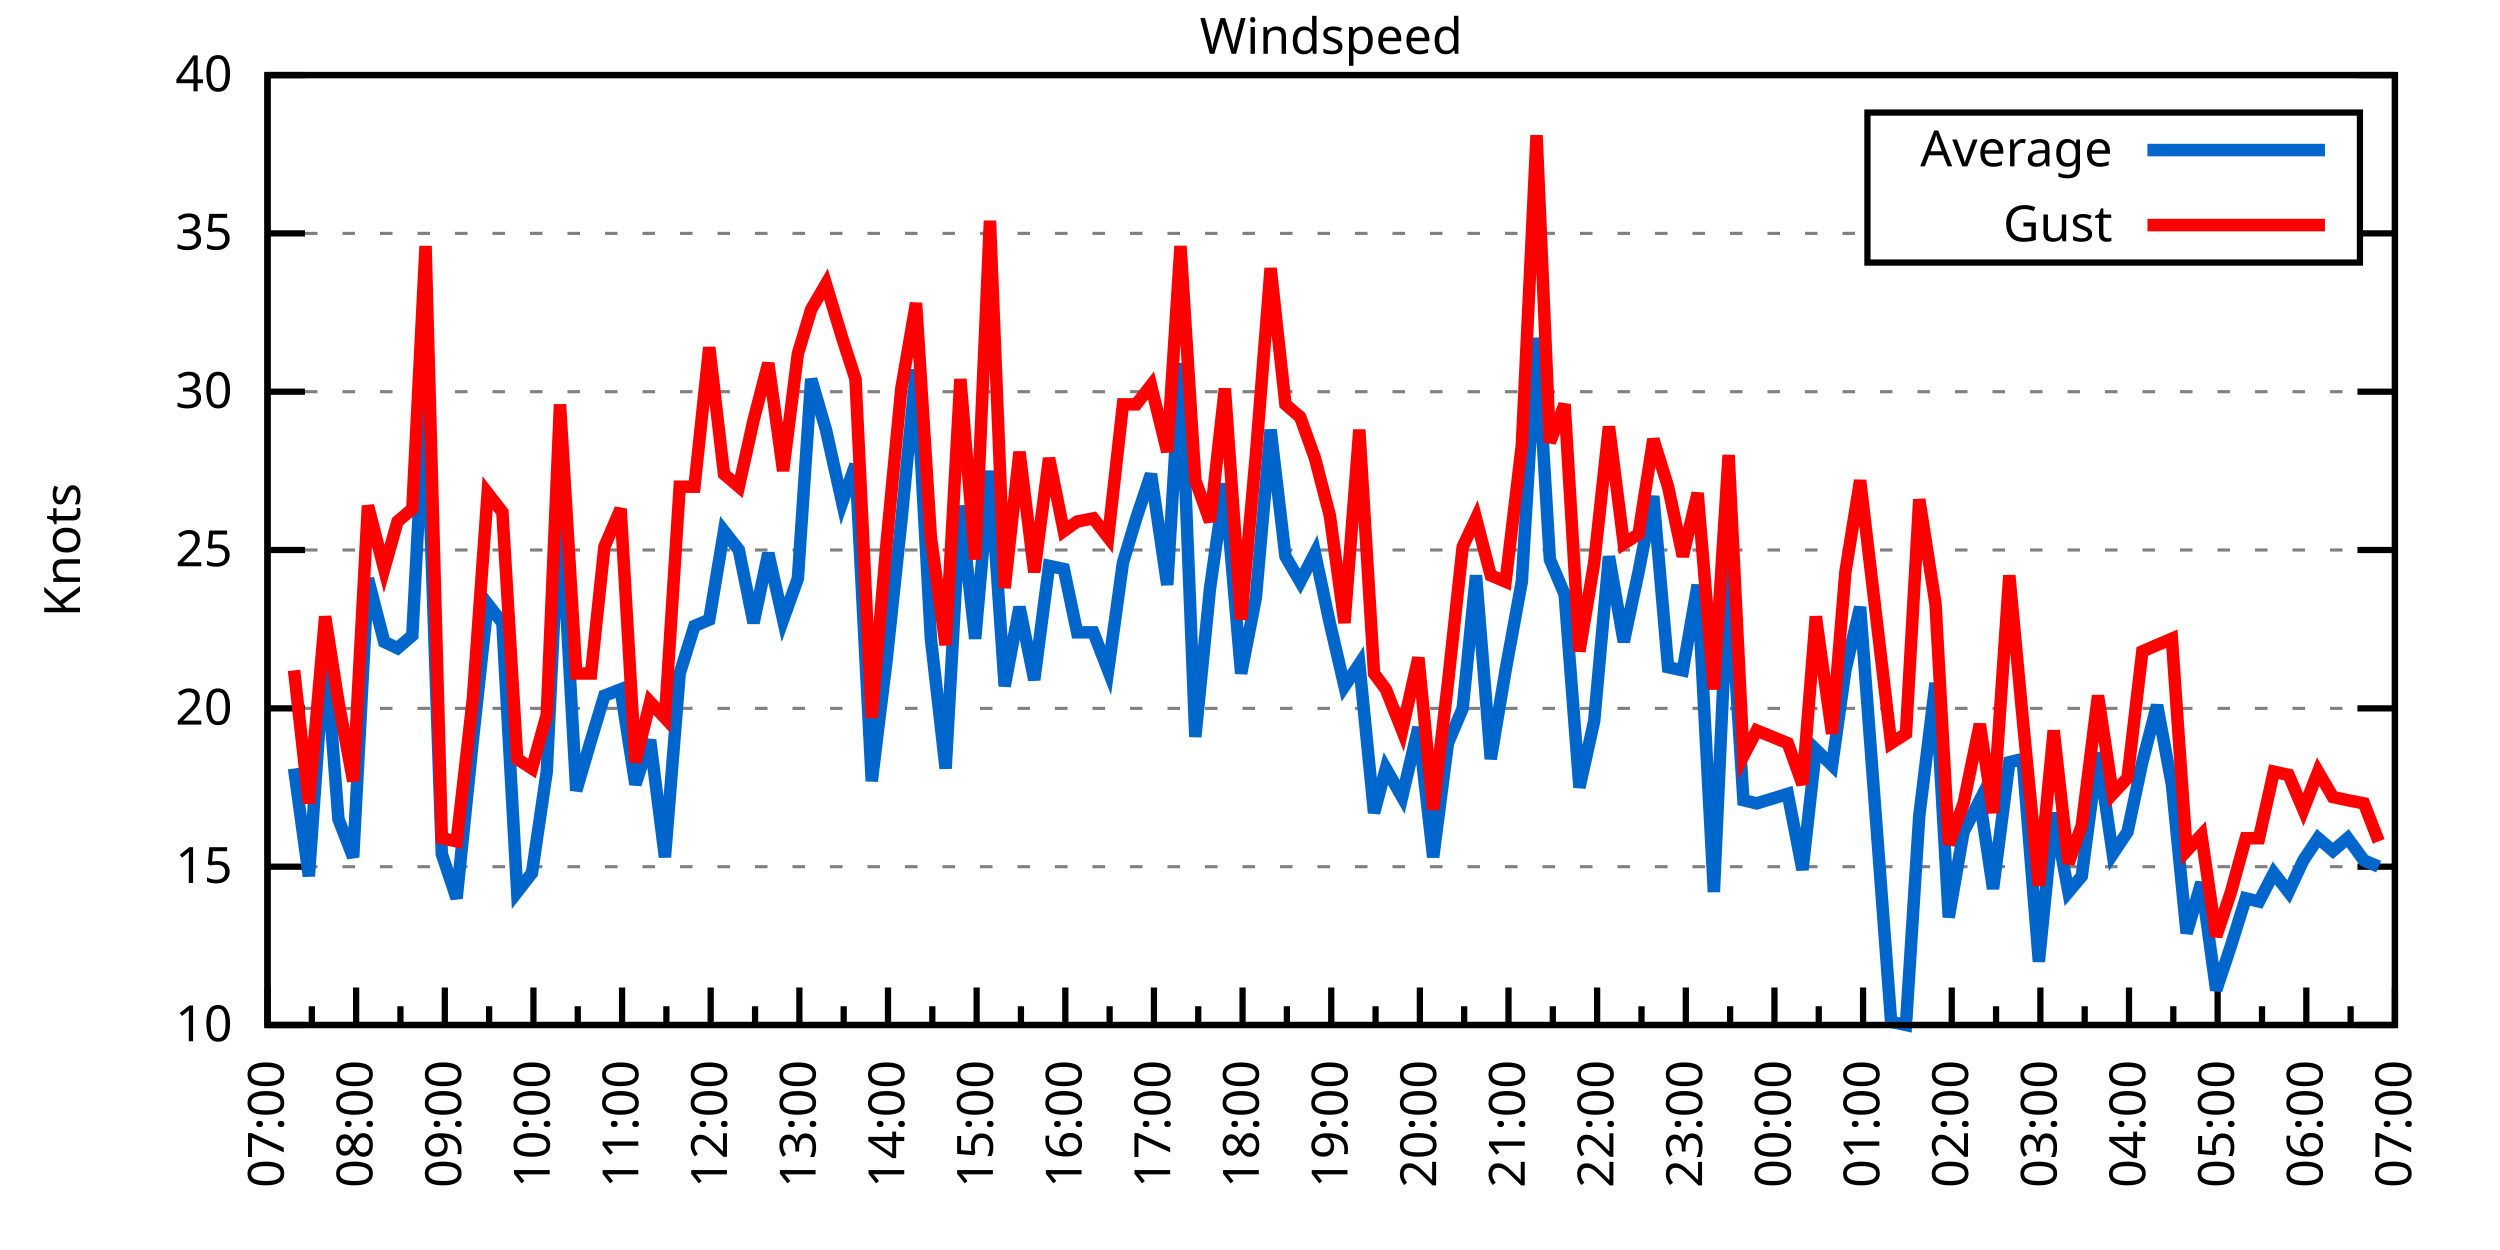
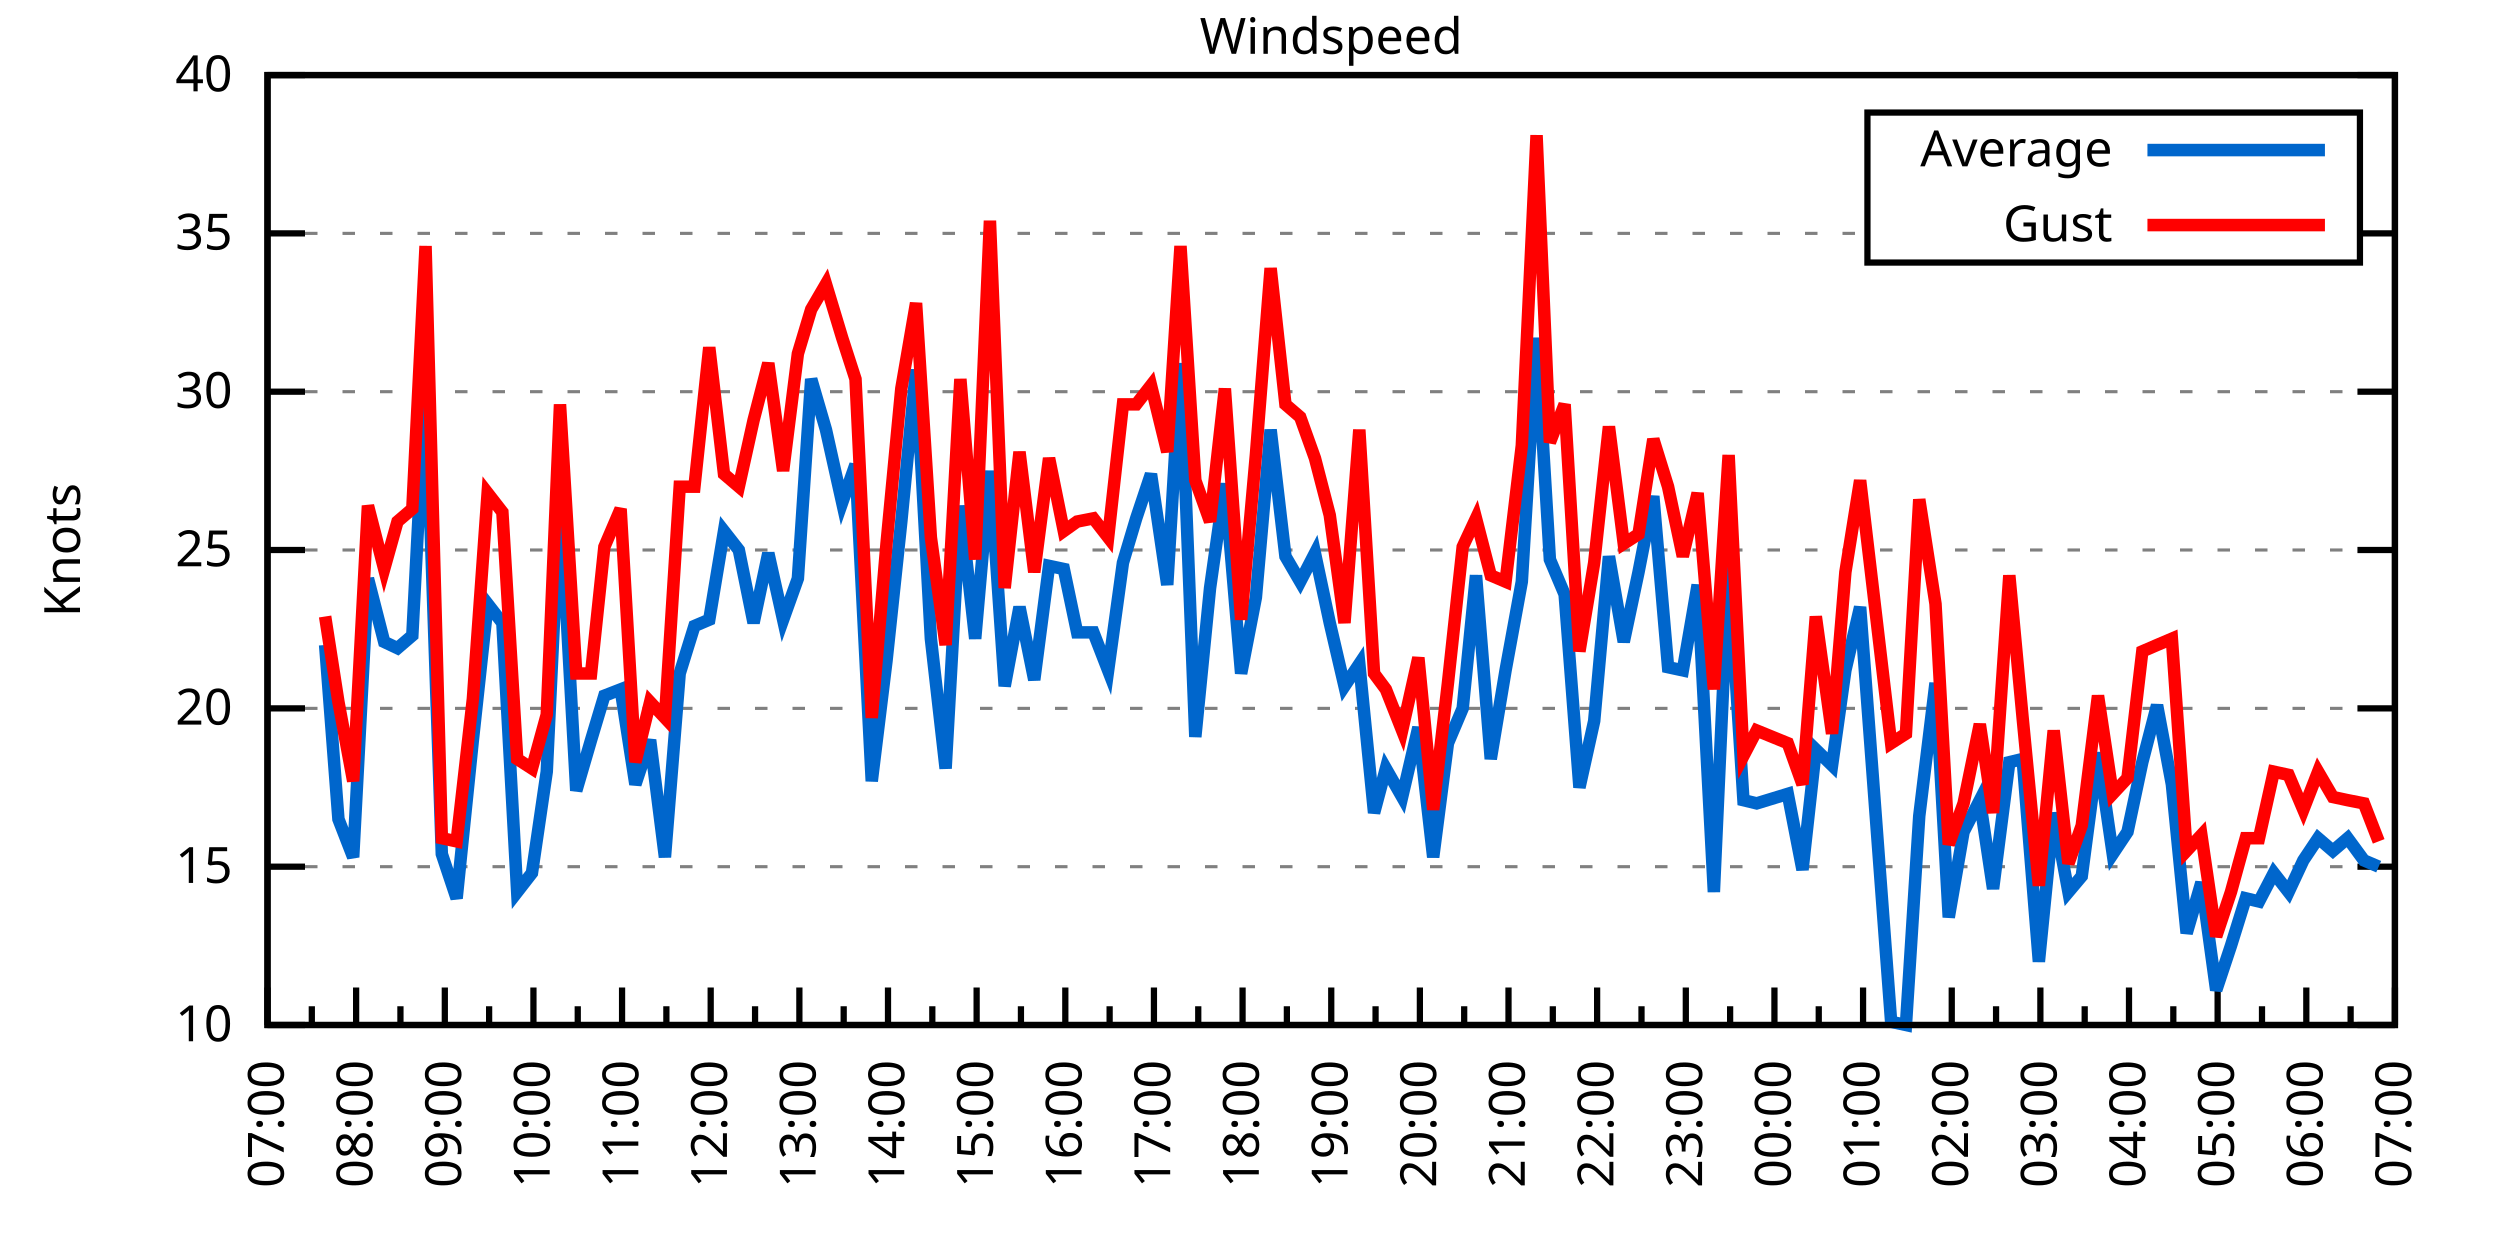
<svg xmlns="http://www.w3.org/2000/svg" xmlns:xlink="http://www.w3.org/1999/xlink" width="400" height="200" viewBox="0 0 400 200">
  <g id="gnuplot_canvas">
    <rect x="0" y="0" width="400" height="200" fill="none" />
    <defs>
      <circle id="gpDot" r="0.5" stroke-width="0.5" stroke="currentColor" />
      <path id="gpPt0" stroke-width="0.333" stroke="currentColor" d="M-1,0 h2 M0,-1 v2" />
      <path id="gpPt1" stroke-width="0.333" stroke="currentColor" d="M-1,-1 L1,1 M1,-1 L-1,1" />
      <path id="gpPt2" stroke-width="0.333" stroke="currentColor" d="M-1,0 L1,0 M0,-1 L0,1 M-1,-1 L1,1 M-1,1 L1,-1" />
      <rect id="gpPt3" stroke-width="0.333" stroke="currentColor" x="-1" y="-1" width="2" height="2" />
      <rect id="gpPt4" stroke-width="0.333" stroke="currentColor" fill="currentColor" x="-1" y="-1" width="2" height="2" />
      <circle id="gpPt5" stroke-width="0.333" stroke="currentColor" cx="0" cy="0" r="1" />
      <use xlink:href="#gpPt5" id="gpPt6" fill="currentColor" stroke="none" />
      <path id="gpPt7" stroke-width="0.333" stroke="currentColor" d="M0,-1.33 L-1.33,0.67 L1.33,0.67 z" />
      <use xlink:href="#gpPt7" id="gpPt8" fill="currentColor" stroke="none" />
      <use xlink:href="#gpPt7" id="gpPt9" stroke="currentColor" transform="rotate(180)" />
      <use xlink:href="#gpPt9" id="gpPt10" fill="currentColor" stroke="none" />
      <use xlink:href="#gpPt3" id="gpPt11" stroke="currentColor" transform="rotate(45)" />
      <use xlink:href="#gpPt11" id="gpPt12" fill="currentColor" stroke="none" />
      <path id="gpPt13" stroke-width="0.333" stroke="currentColor" d="M0,1.330 L1.265,0.411 L0.782,-1.067 L-0.782,-1.076 L-1.265,0.411 z" />
      <use xlink:href="#gpPt13" id="gpPt14" fill="currentColor" stroke="none" />
      <filter id="textbox" filterUnits="objectBoundingBox" x="0" y="0" height="1" width="1">
        <feFlood flood-color="white" flood-opacity="1" result="bgnd" />
        <feComposite in="SourceGraphic" in2="bgnd" operator="atop" />
      </filter>
      <filter id="greybox" filterUnits="objectBoundingBox" x="0" y="0" height="1" width="1">
        <feFlood flood-color="lightgrey" flood-opacity="1" result="grey" />
        <feComposite in="SourceGraphic" in2="grey" operator="atop" />
      </filter>
    </defs>
    <g fill="none" color="white" stroke="currentColor" stroke-width="1.00" stroke-linecap="butt" stroke-linejoin="miter">
</g>
    <g fill="none" color="black" stroke="currentColor" stroke-width="1.00" stroke-linecap="butt" stroke-linejoin="miter">
      <g stroke="none" shape-rendering="crispEdges">
        <polygon fill="rgb(255, 255, 255)" points="42.80,164.00 383.18,164.00 383.18,12.02 42.80,12.02 " />
      </g>
    </g>
    <g fill="none" color="black" stroke="currentColor" stroke-width="1.00" stroke-linecap="butt" stroke-linejoin="miter">
</g>
    <g fill="none" color="black" stroke="black" stroke-width="0.50" stroke-linecap="butt" stroke-linejoin="miter">
</g>
    <g fill="none" color="gray" stroke="currentColor" stroke-width="0.50" stroke-linecap="butt" stroke-linejoin="miter">
      <path stroke="gray" stroke-dasharray="2,4" class="gridline" d="M42.80,164.00 L383.19,164.00  " />
    </g>
    <g fill="none" color="gray" stroke="gray" stroke-width="1.00" stroke-linecap="butt" stroke-linejoin="miter">
</g>
    <g fill="none" color="black" stroke="currentColor" stroke-width="1.00" stroke-linecap="butt" stroke-linejoin="miter">
      <path stroke="black" d="M42.80,164.00 L48.80,164.00 M383.19,164.00 L377.19,164.00  " />
      <g transform="translate(37.20,166.60)" stroke="none" fill="black" font-family="Sans" font-size="8.00" text-anchor="end">
        <text>
          <tspan font-family="Sans"> 10</tspan>
        </text>
      </g>
    </g>
    <g fill="none" color="black" stroke="currentColor" stroke-width="1.00" stroke-linecap="butt" stroke-linejoin="miter">
</g>
    <g fill="none" color="black" stroke="black" stroke-width="0.50" stroke-linecap="butt" stroke-linejoin="miter">
</g>
    <g fill="none" color="gray" stroke="currentColor" stroke-width="0.50" stroke-linecap="butt" stroke-linejoin="miter">
      <path stroke="gray" stroke-dasharray="2,4" class="gridline" d="M42.80,138.67 L383.19,138.67  " />
    </g>
    <g fill="none" color="gray" stroke="gray" stroke-width="1.00" stroke-linecap="butt" stroke-linejoin="miter">
</g>
    <g fill="none" color="black" stroke="currentColor" stroke-width="1.00" stroke-linecap="butt" stroke-linejoin="miter">
      <path stroke="black" d="M42.80,138.67 L48.80,138.67 M383.19,138.67 L377.19,138.67  " />
      <g transform="translate(37.20,141.27)" stroke="none" fill="black" font-family="Sans" font-size="8.00" text-anchor="end">
        <text>
          <tspan font-family="Sans"> 15</tspan>
        </text>
      </g>
    </g>
    <g fill="none" color="black" stroke="currentColor" stroke-width="1.00" stroke-linecap="butt" stroke-linejoin="miter">
</g>
    <g fill="none" color="black" stroke="black" stroke-width="0.50" stroke-linecap="butt" stroke-linejoin="miter">
</g>
    <g fill="none" color="gray" stroke="currentColor" stroke-width="0.50" stroke-linecap="butt" stroke-linejoin="miter">
      <path stroke="gray" stroke-dasharray="2,4" class="gridline" d="M42.80,113.34 L383.19,113.34  " />
    </g>
    <g fill="none" color="gray" stroke="gray" stroke-width="1.00" stroke-linecap="butt" stroke-linejoin="miter">
</g>
    <g fill="none" color="black" stroke="currentColor" stroke-width="1.00" stroke-linecap="butt" stroke-linejoin="miter">
      <path stroke="black" d="M42.80,113.34 L48.80,113.34 M383.19,113.34 L377.19,113.34  " />
      <g transform="translate(37.20,115.94)" stroke="none" fill="black" font-family="Sans" font-size="8.00" text-anchor="end">
        <text>
          <tspan font-family="Sans"> 20</tspan>
        </text>
      </g>
    </g>
    <g fill="none" color="black" stroke="currentColor" stroke-width="1.00" stroke-linecap="butt" stroke-linejoin="miter">
</g>
    <g fill="none" color="black" stroke="black" stroke-width="0.50" stroke-linecap="butt" stroke-linejoin="miter">
</g>
    <g fill="none" color="gray" stroke="currentColor" stroke-width="0.50" stroke-linecap="butt" stroke-linejoin="miter">
      <path stroke="gray" stroke-dasharray="2,4" class="gridline" d="M42.80,88.00 L383.19,88.00  " />
    </g>
    <g fill="none" color="gray" stroke="gray" stroke-width="1.00" stroke-linecap="butt" stroke-linejoin="miter">
</g>
    <g fill="none" color="black" stroke="currentColor" stroke-width="1.00" stroke-linecap="butt" stroke-linejoin="miter">
      <path stroke="black" d="M42.80,88.00 L48.80,88.00 M383.19,88.00 L377.19,88.00  " />
      <g transform="translate(37.20,90.60)" stroke="none" fill="black" font-family="Sans" font-size="8.00" text-anchor="end">
        <text>
          <tspan font-family="Sans"> 25</tspan>
        </text>
      </g>
    </g>
    <g fill="none" color="black" stroke="currentColor" stroke-width="1.00" stroke-linecap="butt" stroke-linejoin="miter">
</g>
    <g fill="none" color="black" stroke="black" stroke-width="0.50" stroke-linecap="butt" stroke-linejoin="miter">
</g>
    <g fill="none" color="gray" stroke="currentColor" stroke-width="0.50" stroke-linecap="butt" stroke-linejoin="miter">
      <path stroke="gray" stroke-dasharray="2,4" class="gridline" d="M42.80,62.67 L383.19,62.67  " />
    </g>
    <g fill="none" color="gray" stroke="gray" stroke-width="1.00" stroke-linecap="butt" stroke-linejoin="miter">
</g>
    <g fill="none" color="black" stroke="currentColor" stroke-width="1.00" stroke-linecap="butt" stroke-linejoin="miter">
      <path stroke="black" d="M42.80,62.67 L48.80,62.67 M383.19,62.67 L377.19,62.67  " />
      <g transform="translate(37.20,65.27)" stroke="none" fill="black" font-family="Sans" font-size="8.00" text-anchor="end">
        <text>
          <tspan font-family="Sans"> 30</tspan>
        </text>
      </g>
    </g>
    <g fill="none" color="black" stroke="currentColor" stroke-width="1.00" stroke-linecap="butt" stroke-linejoin="miter">
</g>
    <g fill="none" color="black" stroke="black" stroke-width="0.50" stroke-linecap="butt" stroke-linejoin="miter">
</g>
    <g fill="none" color="gray" stroke="currentColor" stroke-width="0.50" stroke-linecap="butt" stroke-linejoin="miter">
      <path stroke="gray" stroke-dasharray="2,4" class="gridline" d="M42.80,37.34 L298.79,37.34 M377.59,37.34 L383.19,37.34  " />
    </g>
    <g fill="none" color="gray" stroke="gray" stroke-width="1.00" stroke-linecap="butt" stroke-linejoin="miter">
</g>
    <g fill="none" color="black" stroke="currentColor" stroke-width="1.00" stroke-linecap="butt" stroke-linejoin="miter">
      <path stroke="black" d="M42.80,37.34 L48.80,37.34 M383.19,37.34 L377.19,37.34  " />
      <g transform="translate(37.20,39.94)" stroke="none" fill="black" font-family="Sans" font-size="8.00" text-anchor="end">
        <text>
          <tspan font-family="Sans"> 35</tspan>
        </text>
      </g>
    </g>
    <g fill="none" color="black" stroke="currentColor" stroke-width="1.00" stroke-linecap="butt" stroke-linejoin="miter">
</g>
    <g fill="none" color="black" stroke="black" stroke-width="0.50" stroke-linecap="butt" stroke-linejoin="miter">
</g>
    <g fill="none" color="gray" stroke="currentColor" stroke-width="0.50" stroke-linecap="butt" stroke-linejoin="miter">
      <path stroke="gray" stroke-dasharray="2,4" class="gridline" d="M42.80,12.01 L383.19,12.01  " />
    </g>
    <g fill="none" color="gray" stroke="gray" stroke-width="1.00" stroke-linecap="butt" stroke-linejoin="miter">
</g>
    <g fill="none" color="black" stroke="currentColor" stroke-width="1.00" stroke-linecap="butt" stroke-linejoin="miter">
      <path stroke="black" d="M42.80,12.01 L48.80,12.01 M383.19,12.01 L377.19,12.01  " />
      <g transform="translate(37.20,14.61)" stroke="none" fill="black" font-family="Sans" font-size="8.00" text-anchor="end">
        <text>
          <tspan font-family="Sans"> 40</tspan>
        </text>
      </g>
    </g>
    <g fill="none" color="black" stroke="currentColor" stroke-width="1.00" stroke-linecap="butt" stroke-linejoin="miter">
      <path stroke="black" d="M42.80,164.00 L42.80,158.00  " />
      <g transform="translate(45.40,169.60) rotate(270)" stroke="none" fill="black" font-family="Sans" font-size="8.00" text-anchor="end">
        <text>
          <tspan font-family="Sans">07:00</tspan>
        </text>
      </g>
    </g>
    <g fill="none" color="black" stroke="currentColor" stroke-width="1.00" stroke-linecap="butt" stroke-linejoin="miter">
      <path stroke="black" d="M49.89,164.00 L49.89,161.00 M56.98,164.00 L56.98,158.00  " />
      <g transform="translate(59.58,169.60) rotate(270)" stroke="none" fill="black" font-family="Sans" font-size="8.00" text-anchor="end">
        <text>
          <tspan font-family="Sans">08:00</tspan>
        </text>
      </g>
    </g>
    <g fill="none" color="black" stroke="currentColor" stroke-width="1.00" stroke-linecap="butt" stroke-linejoin="miter">
      <path stroke="black" d="M64.07,164.00 L64.07,161.00 M71.17,164.00 L71.17,158.00  " />
      <g transform="translate(73.77,169.60) rotate(270)" stroke="none" fill="black" font-family="Sans" font-size="8.00" text-anchor="end">
        <text>
          <tspan font-family="Sans">09:00</tspan>
        </text>
      </g>
    </g>
    <g fill="none" color="black" stroke="currentColor" stroke-width="1.00" stroke-linecap="butt" stroke-linejoin="miter">
      <path stroke="black" d="M78.26,164.00 L78.26,161.00 M85.35,164.00 L85.35,158.00  " />
      <g transform="translate(87.95,169.60) rotate(270)" stroke="none" fill="black" font-family="Sans" font-size="8.00" text-anchor="end">
        <text>
          <tspan font-family="Sans">10:00</tspan>
        </text>
      </g>
    </g>
    <g fill="none" color="black" stroke="currentColor" stroke-width="1.00" stroke-linecap="butt" stroke-linejoin="miter">
      <path stroke="black" d="M92.44,164.00 L92.44,161.00 M99.53,164.00 L99.53,158.00  " />
      <g transform="translate(102.13,169.60) rotate(270)" stroke="none" fill="black" font-family="Sans" font-size="8.00" text-anchor="end">
        <text>
          <tspan font-family="Sans">11:00</tspan>
        </text>
      </g>
    </g>
    <g fill="none" color="black" stroke="currentColor" stroke-width="1.00" stroke-linecap="butt" stroke-linejoin="miter">
      <path stroke="black" d="M106.62,164.00 L106.62,161.00 M113.71,164.00 L113.71,158.00  " />
      <g transform="translate(116.31,169.60) rotate(270)" stroke="none" fill="black" font-family="Sans" font-size="8.00" text-anchor="end">
        <text>
          <tspan font-family="Sans">12:00</tspan>
        </text>
      </g>
    </g>
    <g fill="none" color="black" stroke="currentColor" stroke-width="1.00" stroke-linecap="butt" stroke-linejoin="miter">
      <path stroke="black" d="M120.81,164.00 L120.81,161.00 M127.90,164.00 L127.90,158.00  " />
      <g transform="translate(130.50,169.60) rotate(270)" stroke="none" fill="black" font-family="Sans" font-size="8.00" text-anchor="end">
        <text>
          <tspan font-family="Sans">13:00</tspan>
        </text>
      </g>
    </g>
    <g fill="none" color="black" stroke="currentColor" stroke-width="1.00" stroke-linecap="butt" stroke-linejoin="miter">
      <path stroke="black" d="M134.99,164.00 L134.99,161.00 M142.08,164.00 L142.08,158.00  " />
      <g transform="translate(144.68,169.60) rotate(270)" stroke="none" fill="black" font-family="Sans" font-size="8.00" text-anchor="end">
        <text>
          <tspan font-family="Sans">14:00</tspan>
        </text>
      </g>
    </g>
    <g fill="none" color="black" stroke="currentColor" stroke-width="1.00" stroke-linecap="butt" stroke-linejoin="miter">
      <path stroke="black" d="M149.17,164.00 L149.17,161.00 M156.26,164.00 L156.26,158.00  " />
      <g transform="translate(158.86,169.60) rotate(270)" stroke="none" fill="black" font-family="Sans" font-size="8.00" text-anchor="end">
        <text>
          <tspan font-family="Sans">15:00</tspan>
        </text>
      </g>
    </g>
    <g fill="none" color="black" stroke="currentColor" stroke-width="1.00" stroke-linecap="butt" stroke-linejoin="miter">
      <path stroke="black" d="M163.35,164.00 L163.35,161.00 M170.45,164.00 L170.45,158.00  " />
      <g transform="translate(173.05,169.60) rotate(270)" stroke="none" fill="black" font-family="Sans" font-size="8.00" text-anchor="end">
        <text>
          <tspan font-family="Sans">16:00</tspan>
        </text>
      </g>
    </g>
    <g fill="none" color="black" stroke="currentColor" stroke-width="1.00" stroke-linecap="butt" stroke-linejoin="miter">
      <path stroke="black" d="M177.54,164.00 L177.54,161.00 M184.63,164.00 L184.63,158.00  " />
      <g transform="translate(187.23,169.60) rotate(270)" stroke="none" fill="black" font-family="Sans" font-size="8.00" text-anchor="end">
        <text>
          <tspan font-family="Sans">17:00</tspan>
        </text>
      </g>
    </g>
    <g fill="none" color="black" stroke="currentColor" stroke-width="1.00" stroke-linecap="butt" stroke-linejoin="miter">
      <path stroke="black" d="M191.72,164.00 L191.72,161.00 M198.81,164.00 L198.81,158.00  " />
      <g transform="translate(201.41,169.60) rotate(270)" stroke="none" fill="black" font-family="Sans" font-size="8.00" text-anchor="end">
        <text>
          <tspan font-family="Sans">18:00</tspan>
        </text>
      </g>
    </g>
    <g fill="none" color="black" stroke="currentColor" stroke-width="1.00" stroke-linecap="butt" stroke-linejoin="miter">
      <path stroke="black" d="M205.90,164.00 L205.90,161.00 M213.00,164.00 L213.00,158.00  " />
      <g transform="translate(215.60,169.60) rotate(270)" stroke="none" fill="black" font-family="Sans" font-size="8.00" text-anchor="end">
        <text>
          <tspan font-family="Sans">19:00</tspan>
        </text>
      </g>
    </g>
    <g fill="none" color="black" stroke="currentColor" stroke-width="1.00" stroke-linecap="butt" stroke-linejoin="miter">
      <path stroke="black" d="M220.09,164.00 L220.09,161.00 M227.18,164.00 L227.18,158.00  " />
      <g transform="translate(229.78,169.60) rotate(270)" stroke="none" fill="black" font-family="Sans" font-size="8.00" text-anchor="end">
        <text>
          <tspan font-family="Sans">20:00</tspan>
        </text>
      </g>
    </g>
    <g fill="none" color="black" stroke="currentColor" stroke-width="1.00" stroke-linecap="butt" stroke-linejoin="miter">
      <path stroke="black" d="M234.27,164.00 L234.27,161.00 M241.36,164.00 L241.36,158.00  " />
      <g transform="translate(243.96,169.60) rotate(270)" stroke="none" fill="black" font-family="Sans" font-size="8.00" text-anchor="end">
        <text>
          <tspan font-family="Sans">21:00</tspan>
        </text>
      </g>
    </g>
    <g fill="none" color="black" stroke="currentColor" stroke-width="1.00" stroke-linecap="butt" stroke-linejoin="miter">
      <path stroke="black" d="M248.45,164.00 L248.45,161.00 M255.54,164.00 L255.54,158.00  " />
      <g transform="translate(258.14,169.60) rotate(270)" stroke="none" fill="black" font-family="Sans" font-size="8.00" text-anchor="end">
        <text>
          <tspan font-family="Sans">22:00</tspan>
        </text>
      </g>
    </g>
    <g fill="none" color="black" stroke="currentColor" stroke-width="1.00" stroke-linecap="butt" stroke-linejoin="miter">
      <path stroke="black" d="M262.64,164.00 L262.64,161.00 M269.73,164.00 L269.73,158.00  " />
      <g transform="translate(272.33,169.60) rotate(270)" stroke="none" fill="black" font-family="Sans" font-size="8.00" text-anchor="end">
        <text>
          <tspan font-family="Sans">23:00</tspan>
        </text>
      </g>
    </g>
    <g fill="none" color="black" stroke="currentColor" stroke-width="1.00" stroke-linecap="butt" stroke-linejoin="miter">
      <path stroke="black" d="M276.82,164.00 L276.82,161.00 M283.91,164.00 L283.91,158.00  " />
      <g transform="translate(286.51,169.60) rotate(270)" stroke="none" fill="black" font-family="Sans" font-size="8.00" text-anchor="end">
        <text>
          <tspan font-family="Sans">00:00</tspan>
        </text>
      </g>
    </g>
    <g fill="none" color="black" stroke="currentColor" stroke-width="1.00" stroke-linecap="butt" stroke-linejoin="miter">
      <path stroke="black" d="M291.00,164.00 L291.00,161.00 M298.09,164.00 L298.09,158.00  " />
      <g transform="translate(300.69,169.60) rotate(270)" stroke="none" fill="black" font-family="Sans" font-size="8.00" text-anchor="end">
        <text>
          <tspan font-family="Sans">01:00</tspan>
        </text>
      </g>
    </g>
    <g fill="none" color="black" stroke="currentColor" stroke-width="1.00" stroke-linecap="butt" stroke-linejoin="miter">
      <path stroke="black" d="M305.18,164.00 L305.18,161.00 M312.28,164.00 L312.28,158.00  " />
      <g transform="translate(314.88,169.60) rotate(270)" stroke="none" fill="black" font-family="Sans" font-size="8.00" text-anchor="end">
        <text>
          <tspan font-family="Sans">02:00</tspan>
        </text>
      </g>
    </g>
    <g fill="none" color="black" stroke="currentColor" stroke-width="1.00" stroke-linecap="butt" stroke-linejoin="miter">
      <path stroke="black" d="M319.37,164.00 L319.37,161.00 M326.46,164.00 L326.46,158.00  " />
      <g transform="translate(329.06,169.60) rotate(270)" stroke="none" fill="black" font-family="Sans" font-size="8.00" text-anchor="end">
        <text>
          <tspan font-family="Sans">03:00</tspan>
        </text>
      </g>
    </g>
    <g fill="none" color="black" stroke="currentColor" stroke-width="1.00" stroke-linecap="butt" stroke-linejoin="miter">
      <path stroke="black" d="M333.55,164.00 L333.55,161.00 M340.64,164.00 L340.64,158.00  " />
      <g transform="translate(343.24,169.60) rotate(270)" stroke="none" fill="black" font-family="Sans" font-size="8.00" text-anchor="end">
        <text>
          <tspan font-family="Sans">04:00</tspan>
        </text>
      </g>
    </g>
    <g fill="none" color="black" stroke="currentColor" stroke-width="1.00" stroke-linecap="butt" stroke-linejoin="miter">
      <path stroke="black" d="M347.73,164.00 L347.73,161.00 M354.82,164.00 L354.82,158.00  " />
      <g transform="translate(357.42,169.60) rotate(270)" stroke="none" fill="black" font-family="Sans" font-size="8.00" text-anchor="end">
        <text>
          <tspan font-family="Sans">05:00</tspan>
        </text>
      </g>
    </g>
    <g fill="none" color="black" stroke="currentColor" stroke-width="1.00" stroke-linecap="butt" stroke-linejoin="miter">
      <path stroke="black" d="M361.92,164.00 L361.92,161.00 M369.01,164.00 L369.01,158.00  " />
      <g transform="translate(371.61,169.60) rotate(270)" stroke="none" fill="black" font-family="Sans" font-size="8.00" text-anchor="end">
        <text>
          <tspan font-family="Sans">06:00</tspan>
        </text>
      </g>
    </g>
    <g fill="none" color="black" stroke="currentColor" stroke-width="1.00" stroke-linecap="butt" stroke-linejoin="miter">
      <path stroke="black" d="M376.10,164.00 L376.10,161.00 M383.19,164.00 L383.19,158.00  " />
      <g transform="translate(385.79,169.60) rotate(270)" stroke="none" fill="black" font-family="Sans" font-size="8.00" text-anchor="end">
        <text>
          <tspan font-family="Sans">07:00</tspan>
        </text>
      </g>
    </g>
    <g fill="none" color="black" stroke="currentColor" stroke-width="1.00" stroke-linecap="butt" stroke-linejoin="miter">
</g>
    <g fill="none" color="black" stroke="currentColor" stroke-width="1.00" stroke-linecap="butt" stroke-linejoin="miter">
      <path stroke="black" d="M42.80,12.01 L42.80,164.00 L383.19,164.00 L383.19,12.01 L42.80,12.01 Z  " />
    </g>
    <g fill="none" color="black" stroke="currentColor" stroke-width="1.00" stroke-linecap="butt" stroke-linejoin="miter">
      <g transform="translate(12.80,88.01) rotate(270)" stroke="none" fill="black" font-family="Sans" font-size="8.00" text-anchor="middle">
        <text>
          <tspan font-family="Sans">Knots</tspan>
        </text>
      </g>
    </g>
    <g fill="none" color="black" stroke="currentColor" stroke-width="1.00" stroke-linecap="butt" stroke-linejoin="miter">
</g>
    <g fill="none" color="black" stroke="currentColor" stroke-width="1.00" stroke-linecap="butt" stroke-linejoin="miter">
      <path stroke="black" d="M298.79,42.01 L298.79,18.01 L377.59,18.01 L377.59,42.01 L298.79,42.01 Z  " />
    </g>
    <g id="Windspeed_plot_1">
      <g fill="none" color="white" stroke="black" stroke-width="2.00" stroke-linecap="butt" stroke-linejoin="miter">
</g>
      <g fill="none" color="black" stroke="currentColor" stroke-width="2.00" stroke-linecap="butt" stroke-linejoin="miter">
        <g transform="translate(337.99,26.61)" stroke="none" fill="black" font-family="Sans" font-size="8.00" text-anchor="end">
          <text>
            <tspan font-family="Sans">Average</tspan>
          </text>
        </g>
      </g>
      <g fill="none" color="black" stroke="currentColor" stroke-width="2.00" stroke-linecap="butt" stroke-linejoin="miter">
-         <path stroke="rgb(  0, 102, 204)" d="M343.59,24.01 L371.99,24.01 M47.05,122.96 L49.42,140.19 L52.02,103.20 L54.15,131.07 L56.51,137.15 L58.87,92.56   L61.47,102.70 L63.60,103.71 L65.97,101.68 L68.09,61.15 L70.69,136.64 L73.06,143.73 L75.66,118.40 L78.02,96.62   L80.38,99.66 L82.75,142.72 L85.11,139.68 L87.48,123.47 L89.60,79.39 L92.20,126.51 L94.57,118.40 L96.70,111.31   L99.30,110.30 L101.66,125.50 L104.02,118.40 L106.39,137.15 L108.75,107.76 L111.11,100.16 L113.48,99.15 L115.84,84.97   L118.21,88.00 L120.57,99.66 L122.93,88.51 L125.30,99.15 L127.66,92.56 L129.79,60.65 L132.15,68.75 L134.75,80.41   L136.88,74.33 L139.48,124.99 L141.84,105.74 L144.21,83.45 L146.57,59.13 L148.94,102.19 L151.30,122.96 L153.66,80.91   L156.03,102.19 L158.39,75.34 L160.75,109.79 L163.12,97.12 L165.48,108.78 L167.85,90.54 L170.21,91.04 L172.34,101.18   L174.94,101.18 L177.30,107.26 L179.67,90.03 L181.79,82.94 L184.16,75.85 L186.76,93.58 L188.88,58.11 L191.25,117.90   L193.61,94.08 L195.98,77.37 L198.58,107.76 L200.94,95.60 L203.30,68.75 L205.67,89.02 L208.03,93.07 L210.39,88.51   L212.76,99.66 L215.12,109.79 L217.49,106.24 L219.85,130.06 L221.74,122.96 L224.34,127.52 L226.94,116.38 L229.31,137.15   L231.67,118.91 L234.03,113.34 L236.16,92.06 L238.52,121.44 L240.89,107.26 L243.49,93.07 L245.85,54.06 L247.98,89.52   L250.34,95.10 L252.71,126.00 L255.07,115.36 L257.43,89.02 L259.80,102.70 L262.16,91.55 L264.53,79.39 L266.89,106.75   L269.25,107.26 L271.62,93.58 L274.22,142.72 L276.58,90.54 L278.95,128.03 L281.07,128.54 L286.04,127.02 L288.40,139.17   L290.53,119.92 L293.13,122.46 L295.26,107.26 L297.62,97.12 L302.58,163.49 L304.95,164.00 L307.08,130.56 L309.68,109.28   L311.80,146.77 L314.17,133.10 L316.77,128.03 L318.89,142.21 L321.49,121.95 L323.62,121.44 L326.22,153.87 L328.59,130.06   L330.95,142.72 L333.08,140.19 L335.68,120.43 L338.04,136.64 L340.40,133.10 L342.77,121.95 L345.13,112.83 L347.50,125.50   L349.86,149.31 L352.22,141.20 L354.59,158.43 L356.95,151.33 L359.32,143.73 L361.44,144.24 L363.81,139.68 L366.17,142.72   L368.53,137.66 L370.90,134.11 L373.26,136.14 L375.63,134.11 L378.23,137.66 L380.59,138.67  " />
+         <path stroke="rgb(  0, 102, 204)" d="M343.59,24.01 L371.99,24.01 M52.02,103.20 L54.15,131.07 L56.51,137.15 L58.87,92.56 L61.47,102.70 L63.60,103.71   L65.97,101.68 L68.09,61.15 L70.69,136.64 L73.06,143.73 L75.66,118.40 L78.02,96.62 L80.38,99.66 L82.75,142.72   L85.11,139.68 L87.48,123.47 L89.60,79.39 L92.20,126.51 L94.57,118.40 L96.70,111.31 L99.30,110.30 L101.66,125.50   L104.02,118.40 L106.39,137.15 L108.75,107.76 L111.11,100.16 L113.48,99.15 L115.84,84.97 L118.21,88.00 L120.57,99.66   L122.93,88.51 L125.30,99.15 L127.66,92.56 L129.79,60.65 L132.15,68.75 L134.75,80.41 L136.88,74.33 L139.48,124.99   L141.84,105.74 L144.21,83.45 L146.57,59.13 L148.94,102.19 L151.30,122.96 L153.66,80.91 L156.03,102.19 L158.39,75.34   L160.75,109.79 L163.12,97.12 L165.48,108.78 L167.85,90.54 L170.21,91.04 L172.34,101.18 L174.94,101.18 L177.30,107.26   L179.67,90.03 L181.79,82.94 L184.16,75.85 L186.76,93.58 L188.88,58.11 L191.25,117.90 L193.61,94.08 L195.98,77.37   L198.58,107.76 L200.94,95.60 L203.30,68.75 L205.67,89.02 L208.03,93.07 L210.39,88.51 L212.76,99.66 L215.12,109.79   L217.49,106.24 L219.85,130.06 L221.74,122.96 L224.34,127.52 L226.94,116.38 L229.31,137.15 L231.67,118.91 L234.03,113.34   L236.16,92.06 L238.52,121.44 L240.89,107.26 L243.49,93.07 L245.85,54.06 L247.98,89.52 L250.34,95.10 L252.71,126.00   L255.07,115.36 L257.43,89.02 L259.80,102.70 L262.16,91.55 L264.53,79.39 L266.89,106.75 L269.25,107.26 L271.62,93.58   L274.22,142.72 L276.58,90.54 L278.95,128.03 L281.07,128.54 L286.04,127.02 L288.40,139.17 L290.53,119.92 L293.13,122.46   L295.26,107.26 L297.62,97.12 L302.58,163.49 L304.95,164.00 L307.08,130.56 L309.68,109.28 L311.80,146.77 L314.17,133.10   L316.77,128.03 L318.89,142.21 L321.49,121.95 L323.62,121.44 L326.22,153.87 L328.59,130.06 L330.95,142.72 L333.08,140.19   L335.68,120.43 L338.04,136.64 L340.40,133.10 L342.77,121.95 L345.13,112.83 L347.50,125.50 L349.86,149.31 L352.22,141.20   L354.59,158.43 L356.95,151.33 L359.32,143.73 L361.44,144.24 L363.81,139.68 L366.17,142.72 L368.53,137.66 L370.90,134.11   L373.26,136.14 L375.63,134.11 L378.23,137.66 L380.59,138.67  " />
      </g>
    </g>
    <g id="Windspeed_plot_2">
      <g fill="none" color="black" stroke="currentColor" stroke-width="2.00" stroke-linecap="butt" stroke-linejoin="miter">
        <g transform="translate(337.99,38.61)" stroke="none" fill="black" font-family="Sans" font-size="8.00" text-anchor="end">
          <text>
            <tspan font-family="Sans">Gust</tspan>
          </text>
        </g>
      </g>
      <g fill="none" color="black" stroke="currentColor" stroke-width="2.00" stroke-linecap="butt" stroke-linejoin="miter">
-         <path stroke="rgb(255,   0,   0)" d="M343.59,36.01 L371.99,36.01 M47.05,107.26 L49.42,128.54 L52.02,98.64 L54.15,112.32 L56.51,124.99 L58.87,80.91   L61.47,91.04 L63.60,83.45 L65.97,81.42 L68.09,39.37 L70.69,134.11 L73.06,134.62 L75.66,111.82 L78.02,78.89   L80.38,81.93 L82.75,121.44 L85.11,122.96 L87.48,114.35 L89.60,64.70 L92.20,107.76 L94.57,107.76 L96.70,87.50   L99.30,81.42 L101.66,121.95 L104.02,112.32 L106.39,114.86 L108.75,77.87 L111.11,77.87 L113.48,55.58 L115.84,75.85   L118.21,77.87 L120.57,67.23 L122.93,58.11 L125.30,75.34 L127.66,56.59 L129.79,49.50 L132.15,45.45 L134.75,54.06   L136.88,60.65 L139.48,114.86 L141.84,86.99 L144.21,62.17 L146.57,48.49 L148.94,85.98 L151.30,103.20 L153.66,60.65   L156.03,89.52 L158.39,35.32 L160.75,94.08 L163.12,72.30 L165.48,91.55 L167.85,73.31 L170.21,84.97 L172.34,83.45   L174.94,82.94 L177.30,85.98 L179.67,64.70 L181.79,64.70 L184.16,61.66 L186.76,72.30 L188.88,39.37 L191.25,76.86   L193.61,83.45 L195.98,62.17 L198.58,99.15 L200.94,72.81 L203.30,42.91 L205.67,64.70 L208.03,66.73 L210.39,73.31   L212.76,82.43 L215.12,99.66 L217.49,68.75 L219.85,107.76 L221.74,110.30 L224.34,116.88 L226.94,105.23 L229.31,129.55   L231.67,109.28 L234.03,87.50 L236.16,82.94 L238.52,92.06 L240.89,93.07 L243.49,71.29 L245.85,21.64 L247.98,70.78   L250.34,64.70 L252.71,104.22 L255.07,90.03 L257.43,68.25 L259.80,86.99 L262.16,85.47 L264.53,70.27 L266.89,77.87   L269.25,89.02 L271.62,78.89 L274.22,110.30 L276.58,72.81 L278.95,120.94 L281.07,116.88 L286.04,118.91 L288.40,125.50   L290.53,98.64 L293.13,117.39 L295.26,91.55 L297.62,76.86 L302.58,118.91 L304.95,117.39 L307.08,79.90 L309.68,96.62   L311.80,135.12 L314.17,128.54 L316.77,115.87 L318.89,130.06 L321.49,92.06 L323.62,114.86 L326.22,141.71 L328.59,116.88   L330.95,138.16 L333.08,132.08 L335.68,111.31 L338.04,127.02 L340.40,124.48 L342.77,104.22 L345.13,103.20 L347.50,102.19   L349.86,136.14 L352.22,133.60 L354.59,149.81 L356.95,142.72 L359.32,134.11 L361.44,134.11 L363.81,123.47 L366.17,123.98   L368.53,129.55 L370.90,123.47 L373.26,127.52 L375.63,128.03 L378.23,128.54 L380.59,134.62  " />
+         <path stroke="rgb(255,   0,   0)" d="M343.59,36.01 L371.99,36.01 M52.02,98.64 L54.15,112.32 L56.51,124.99 L58.87,80.91 L61.47,91.04 L63.60,83.45   L65.97,81.42 L68.09,39.37 L70.69,134.11 L73.06,134.62 L75.66,111.82 L78.02,78.89 L80.38,81.93 L82.75,121.44   L85.11,122.96 L87.48,114.35 L89.60,64.70 L92.20,107.76 L94.57,107.76 L96.70,87.50 L99.30,81.42 L101.66,121.95   L104.02,112.32 L106.39,114.86 L108.75,77.87 L111.11,77.87 L113.48,55.58 L115.84,75.85 L118.21,77.87 L120.57,67.23   L122.93,58.11 L125.30,75.34 L127.66,56.59 L129.79,49.50 L132.15,45.45 L134.75,54.06 L136.88,60.65 L139.48,114.86   L141.84,86.99 L144.21,62.17 L146.57,48.49 L148.94,85.98 L151.30,103.20 L153.66,60.65 L156.03,89.52 L158.39,35.32   L160.75,94.08 L163.12,72.30 L165.48,91.55 L167.85,73.31 L170.21,84.97 L172.34,83.45 L174.94,82.94 L177.30,85.98   L179.67,64.70 L181.79,64.70 L184.16,61.66 L186.76,72.30 L188.88,39.37 L191.25,76.86 L193.61,83.45 L195.98,62.17   L198.58,99.15 L200.94,72.81 L203.30,42.91 L205.67,64.70 L208.03,66.73 L210.39,73.31 L212.76,82.43 L215.12,99.66   L217.49,68.75 L219.85,107.76 L221.74,110.30 L224.34,116.88 L226.94,105.23 L229.31,129.55 L231.67,109.28 L234.03,87.50   L236.16,82.94 L238.52,92.06 L240.89,93.07 L243.49,71.29 L245.85,21.64 L247.98,70.78 L250.34,64.70 L252.71,104.22   L255.07,90.03 L257.43,68.25 L259.80,86.99 L262.16,85.47 L264.53,70.27 L266.89,77.87 L269.25,89.02 L271.62,78.89   L274.22,110.30 L276.58,72.81 L278.95,120.94 L281.07,116.88 L286.04,118.91 L288.40,125.50 L290.53,98.64 L293.13,117.39   L295.26,91.55 L297.62,76.86 L302.58,118.91 L304.95,117.39 L307.08,79.90 L309.68,96.62 L311.80,135.12 L314.17,128.54   L316.77,115.87 L318.89,130.06 L321.49,92.06 L323.62,114.86 L326.22,141.71 L328.59,116.88 L330.95,138.16 L333.08,132.08   L335.68,111.31 L338.04,127.02 L340.40,124.48 L342.77,104.22 L345.13,103.20 L347.50,102.19 L349.86,136.14 L352.22,133.60   L354.59,149.81 L356.95,142.72 L359.32,134.11 L361.44,134.11 L363.81,123.47 L366.17,123.98 L368.53,129.55 L370.90,123.47   L373.26,127.52 L375.63,128.03 L378.23,128.54 L380.59,134.62  " />
      </g>
    </g>
    <g fill="none" color="black" stroke="currentColor" stroke-width="2.00" stroke-linecap="butt" stroke-linejoin="miter">
</g>
    <g fill="none" color="black" stroke="black" stroke-width="1.00" stroke-linecap="butt" stroke-linejoin="miter">
</g>
    <g fill="none" color="black" stroke="currentColor" stroke-width="1.00" stroke-linecap="butt" stroke-linejoin="miter">
      <path stroke="black" d="M42.80,12.01 L42.80,164.00 L383.19,164.00 L383.19,12.01 L42.80,12.01 Z  " />
    </g>
    <g fill="none" color="black" stroke="currentColor" stroke-width="1.00" stroke-linecap="butt" stroke-linejoin="miter">
      <g transform="translate(212.99,8.61)" stroke="none" fill="black" font-family="Sans" font-size="8.00" text-anchor="middle">
        <text>
          <tspan font-family="Sans">Windspeed</tspan>
        </text>
      </g>
    </g>
    <g fill="none" color="black" stroke="currentColor" stroke-width="1.00" stroke-linecap="butt" stroke-linejoin="miter">
</g>
  </g>
</svg>
